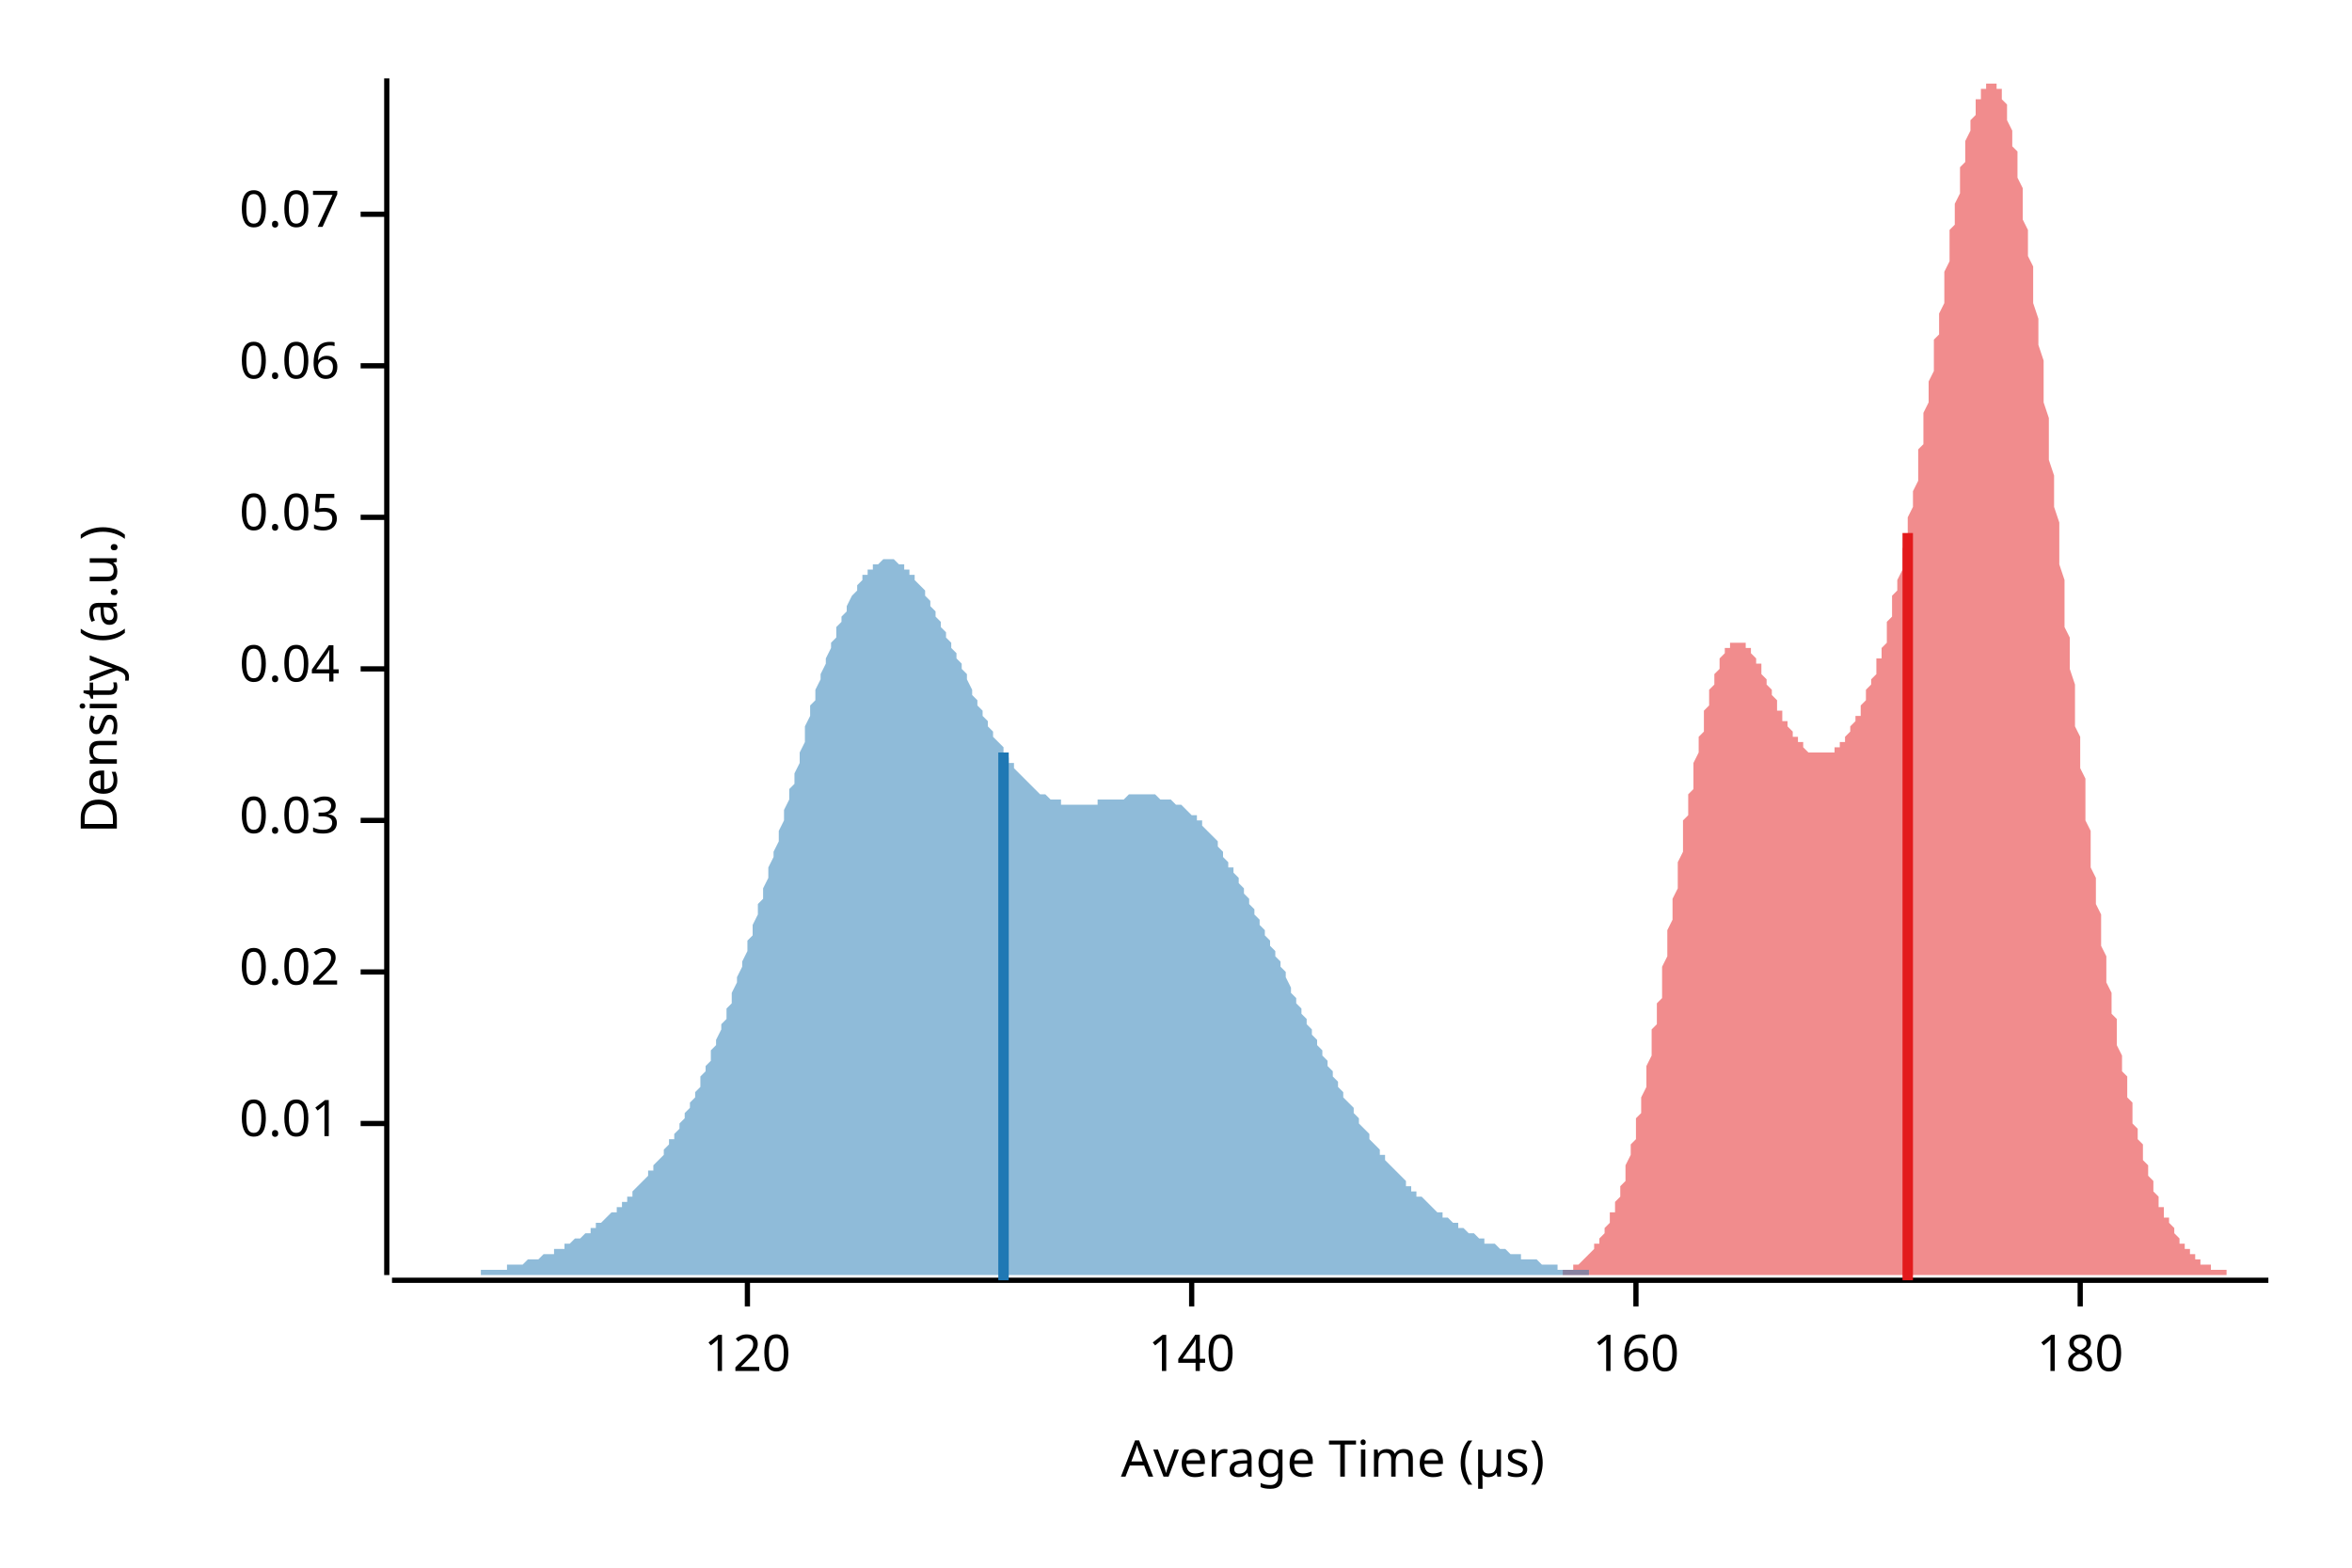
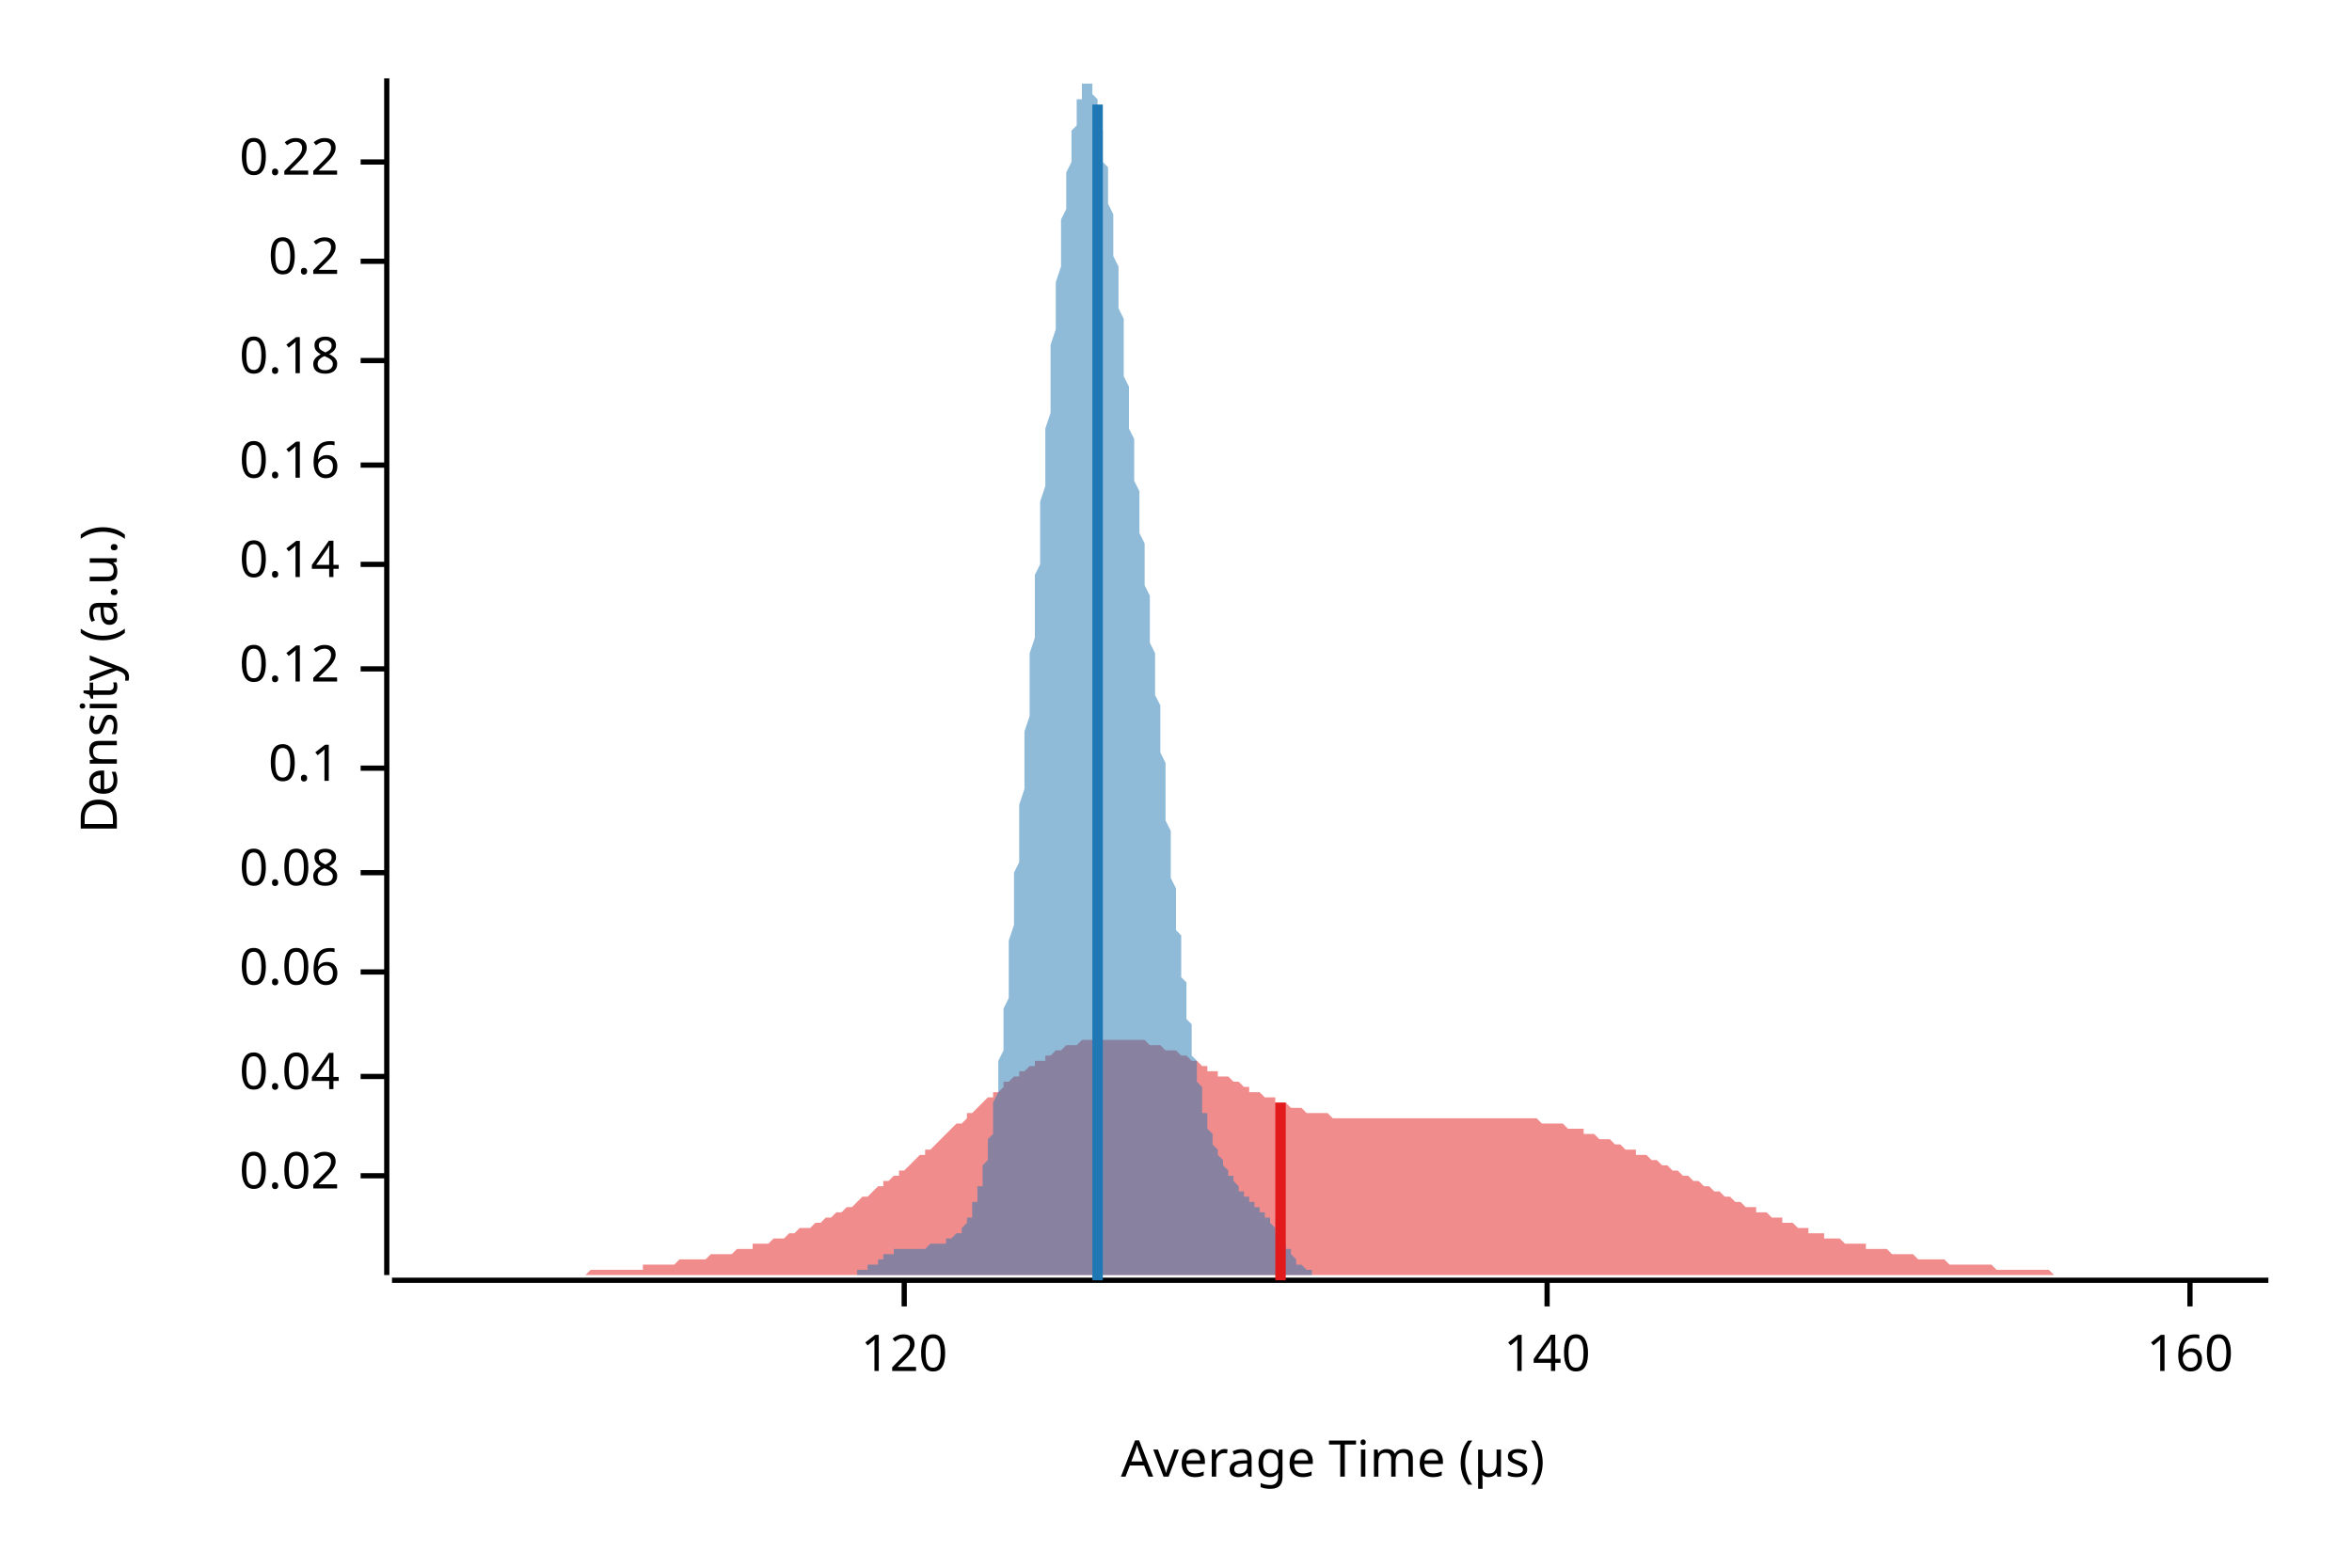
<svg xmlns="http://www.w3.org/2000/svg" width="450" height="300" viewBox="0 0 450 300">
  <text x="15" y="130" dy="0.76em" text-anchor="middle" font-family="sans-serif" font-size="9.677" opacity="1" fill="#000000" transform="rotate(270, 15, 130)">
Density (a.u.)
</text>
  <text x="255" y="285" dy="-0.5ex" text-anchor="middle" font-family="sans-serif" font-size="9.677" opacity="1" fill="#000000">
Average Time (µs)
</text>
  <polyline fill="none" opacity="1" stroke="#000000" stroke-width="1" points="74,15 74,244 " />
-   <text x="65" y="215" dy="0.5ex" text-anchor="end" font-family="sans-serif" font-size="9.677" opacity="1" fill="#000000">
- 0.01
- </text>
-   <polyline fill="none" opacity="1" stroke="#000000" stroke-width="1" points="69,215 74,215 " />
-   <text x="65" y="186" dy="0.5ex" text-anchor="end" font-family="sans-serif" font-size="9.677" opacity="1" fill="#000000">
+   <text x="65" y="225" dy="0.5ex" text-anchor="end" font-family="sans-serif" font-size="9.677" opacity="1" fill="#000000">
0.02
</text>
-   <polyline fill="none" opacity="1" stroke="#000000" stroke-width="1" points="69,186 74,186 " />
-   <text x="65" y="157" dy="0.5ex" text-anchor="end" font-family="sans-serif" font-size="9.677" opacity="1" fill="#000000">
- 0.03
- </text>
-   <polyline fill="none" opacity="1" stroke="#000000" stroke-width="1" points="69,157 74,157 " />
-   <text x="65" y="128" dy="0.5ex" text-anchor="end" font-family="sans-serif" font-size="9.677" opacity="1" fill="#000000">
+   <polyline fill="none" opacity="1" stroke="#000000" stroke-width="1" points="69,225 74,225 " />
+   <text x="65" y="206" dy="0.5ex" text-anchor="end" font-family="sans-serif" font-size="9.677" opacity="1" fill="#000000">
0.04
</text>
-   <polyline fill="none" opacity="1" stroke="#000000" stroke-width="1" points="69,128 74,128 " />
-   <text x="65" y="99" dy="0.5ex" text-anchor="end" font-family="sans-serif" font-size="9.677" opacity="1" fill="#000000">
- 0.05
- </text>
-   <polyline fill="none" opacity="1" stroke="#000000" stroke-width="1" points="69,99 74,99 " />
-   <text x="65" y="70" dy="0.5ex" text-anchor="end" font-family="sans-serif" font-size="9.677" opacity="1" fill="#000000">
+   <polyline fill="none" opacity="1" stroke="#000000" stroke-width="1" points="69,206 74,206 " />
+   <text x="65" y="186" dy="0.5ex" text-anchor="end" font-family="sans-serif" font-size="9.677" opacity="1" fill="#000000">
0.06
</text>
-   <polyline fill="none" opacity="1" stroke="#000000" stroke-width="1" points="69,70 74,70 " />
-   <text x="65" y="41" dy="0.5ex" text-anchor="end" font-family="sans-serif" font-size="9.677" opacity="1" fill="#000000">
- 0.07
+   <polyline fill="none" opacity="1" stroke="#000000" stroke-width="1" points="69,186 74,186 " />
+   <text x="65" y="167" dy="0.5ex" text-anchor="end" font-family="sans-serif" font-size="9.677" opacity="1" fill="#000000">
+ 0.08
</text>
-   <polyline fill="none" opacity="1" stroke="#000000" stroke-width="1" points="69,41 74,41 " />
+   <polyline fill="none" opacity="1" stroke="#000000" stroke-width="1" points="69,167 74,167 " />
+   <text x="65" y="147" dy="0.5ex" text-anchor="end" font-family="sans-serif" font-size="9.677" opacity="1" fill="#000000">
+ 0.1
+ </text>
+   <polyline fill="none" opacity="1" stroke="#000000" stroke-width="1" points="69,147 74,147 " />
+   <text x="65" y="128" dy="0.5ex" text-anchor="end" font-family="sans-serif" font-size="9.677" opacity="1" fill="#000000">
+ 0.12
+ </text>
+   <polyline fill="none" opacity="1" stroke="#000000" stroke-width="1" points="69,128 74,128 " />
+   <text x="65" y="108" dy="0.5ex" text-anchor="end" font-family="sans-serif" font-size="9.677" opacity="1" fill="#000000">
+ 0.14
+ </text>
+   <polyline fill="none" opacity="1" stroke="#000000" stroke-width="1" points="69,108 74,108 " />
+   <text x="65" y="89" dy="0.5ex" text-anchor="end" font-family="sans-serif" font-size="9.677" opacity="1" fill="#000000">
+ 0.16
+ </text>
+   <polyline fill="none" opacity="1" stroke="#000000" stroke-width="1" points="69,89 74,89 " />
+   <text x="65" y="69" dy="0.5ex" text-anchor="end" font-family="sans-serif" font-size="9.677" opacity="1" fill="#000000">
+ 0.18
+ </text>
+   <polyline fill="none" opacity="1" stroke="#000000" stroke-width="1" points="69,69 74,69 " />
+   <text x="65" y="50" dy="0.5ex" text-anchor="end" font-family="sans-serif" font-size="9.677" opacity="1" fill="#000000">
+ 0.2
+ </text>
+   <polyline fill="none" opacity="1" stroke="#000000" stroke-width="1" points="69,50 74,50 " />
+   <text x="65" y="31" dy="0.5ex" text-anchor="end" font-family="sans-serif" font-size="9.677" opacity="1" fill="#000000">
+ 0.22
+ </text>
+   <polyline fill="none" opacity="1" stroke="#000000" stroke-width="1" points="69,31 74,31 " />
  <polyline fill="none" opacity="1" stroke="#000000" stroke-width="1" points="75,245 434,245 " />
-   <text x="143" y="255" dy="0.76em" text-anchor="middle" font-family="sans-serif" font-size="9.677" opacity="1" fill="#000000">
+   <text x="173" y="255" dy="0.76em" text-anchor="middle" font-family="sans-serif" font-size="9.677" opacity="1" fill="#000000">
120
</text>
-   <polyline fill="none" opacity="1" stroke="#000000" stroke-width="1" points="143,245 143,250 " />
-   <text x="228" y="255" dy="0.76em" text-anchor="middle" font-family="sans-serif" font-size="9.677" opacity="1" fill="#000000">
+   <polyline fill="none" opacity="1" stroke="#000000" stroke-width="1" points="173,245 173,250 " />
+   <text x="296" y="255" dy="0.76em" text-anchor="middle" font-family="sans-serif" font-size="9.677" opacity="1" fill="#000000">
140
</text>
-   <polyline fill="none" opacity="1" stroke="#000000" stroke-width="1" points="228,245 228,250 " />
-   <text x="313" y="255" dy="0.76em" text-anchor="middle" font-family="sans-serif" font-size="9.677" opacity="1" fill="#000000">
+   <polyline fill="none" opacity="1" stroke="#000000" stroke-width="1" points="296,245 296,250 " />
+   <text x="419" y="255" dy="0.76em" text-anchor="middle" font-family="sans-serif" font-size="9.677" opacity="1" fill="#000000">
160
</text>
-   <polyline fill="none" opacity="1" stroke="#000000" stroke-width="1" points="313,245 313,250 " />
-   <text x="398" y="255" dy="0.76em" text-anchor="middle" font-family="sans-serif" font-size="9.677" opacity="1" fill="#000000">
- 180
- </text>
-   <polyline fill="none" opacity="1" stroke="#000000" stroke-width="1" points="398,245 398,250 " />
-   <polygon opacity="0.5" fill="#E31A1C" points="296,244 296,244 297,244 297,244 297,244 297,244 298,244 298,244 298,244 299,244 299,243 299,243 299,243 300,243 300,243 300,243 300,243 301,243 301,243 301,242 302,242 302,242 302,242 302,242 303,241 303,241 303,241 303,241 304,240 304,240 304,240 305,239 305,239 305,239 305,238 306,238 306,237 306,237 307,236 307,236 307,235 307,235 308,234 308,234 308,233 308,232 309,232 309,231 309,230 310,229 310,228 310,227 310,227 311,226 311,225 311,224 311,223 312,221 312,220 312,219 313,218 313,217 313,215 313,214 314,213 314,211 314,210 315,208 315,207 315,205 315,204 316,202 316,201 316,199 316,197 317,196 317,194 317,192 318,191 318,189 318,187 318,185 319,183 319,181 319,180 319,178 320,176 320,174 320,172 321,170 321,168 321,167 321,165 322,163 322,161 322,159 322,157 323,156 323,154 323,152 324,151 324,149 324,147 324,146 325,144 325,143 325,141 326,140 326,139 326,137 326,136 327,135 327,134 327,133 327,132 328,131 328,130 328,129 329,128 329,127 329,126 329,126 330,125 330,125 330,124 330,124 331,124 331,123 331,123 332,123 332,123 332,123 332,123 333,123 333,123 333,123 334,123 334,123 334,124 334,124 335,124 335,125 335,125 335,125 336,126 336,126 336,127 337,127 337,128 337,129 337,129 338,130 338,130 338,131 338,131 339,132 339,133 339,133 340,134 340,134 340,135 340,136 341,136 341,137 341,137 341,138 342,138 342,139 342,139 343,140 343,140 343,141 343,141 344,141 344,142 344,142 345,142 345,143 345,143 345,143 346,144 346,144 346,144 346,144 347,144 347,144 347,144 348,144 348,144 348,144 348,144 349,144 349,144 349,144 349,144 350,144 350,144 350,144 351,144 351,143 351,143 351,143 352,143 352,142 352,142 353,142 353,141 353,141 353,141 354,140 354,140 354,139 354,139 355,138 355,138 355,137 356,137 356,136 356,136 356,135 357,134 357,134 357,133 357,132 358,131 358,131 358,130 359,129 359,128 359,127 359,126 360,126 360,125 360,124 361,123 361,121 361,120 361,119 362,118 362,117 362,116 362,114 363,113 363,112 363,111 364,109 364,108 364,106 364,105 365,103 365,102 365,100 365,99 366,97 366,95 366,94 367,92 367,90 367,88 367,86 368,85 368,83 368,81 368,79 369,77 369,75 369,73 370,71 370,69 370,67 370,65 371,64 371,62 371,60 372,58 372,56 372,54 372,52 373,50 373,48 373,46 373,44 374,43 374,41 374,39 375,37 375,36 375,34 375,32 376,31 376,30 376,28 376,27 377,25 377,24 377,23 378,22 378,21 378,20 378,19 379,19 379,18 379,17 380,17 380,16 380,16 380,16 381,16 381,15 381,16 381,16 382,16 382,16 382,17 383,17 383,18 383,18 383,19 384,20 384,21 384,22 384,23 385,25 385,26 385,28 386,29 386,31 386,32 386,34 387,36 387,38 387,40 387,42 388,44 388,46 388,49 389,51 389,53 389,56 389,58 390,61 390,64 390,66 391,69 391,72 391,74 391,77 392,80 392,83 392,85 392,88 393,91 393,94 393,97 394,100 394,103 394,105 394,108 395,111 395,114 395,117 395,120 396,122 396,125 396,128 397,131 397,133 397,136 397,139 398,141 398,144 398,147 399,149 399,152 399,154 399,157 400,159 400,161 400,164 400,166 401,168 401,170 401,173 402,175 402,177 402,179 402,181 403,183 403,185 403,187 403,188 404,190 404,192 404,194 405,195 405,197 405,199 405,200 406,202 406,203 406,205 407,206 407,207 407,209 407,210 408,211 408,212 408,214 408,215 409,216 409,217 409,218 410,219 410,220 410,221 410,222 411,223 411,224 411,225 411,225 412,226 412,227 412,228 413,229 413,229 413,230 413,231 414,231 414,232 414,232 414,233 415,233 415,234 415,234 416,235 416,235 416,236 416,236 417,237 417,237 417,238 418,238 418,238 418,239 418,239 419,239 419,239 419,240 419,240 420,240 420,240 420,241 421,241 421,241 421,241 421,242 422,242 422,242 422,242 422,242 423,242 423,242 423,243 424,243 424,243 424,243 424,243 425,243 425,243 425,243 426,243 426,243 426,244 426,244 427,244 427,244 427,244 427,244 428,244 428,244 428,244 429,244 429,244 429,244 429,244 430,244 430,244 430,244 430,244 431,244 431,244 431,244 432,244 432,244 432,244 432,244 433,244 433,244 433,244 434,244 434,244 296,244 " />
-   <polygon opacity="0.5" fill="#1F78B4" points="75,244 75,244 75,244 76,244 76,244 77,244 77,244 78,244 78,244 79,244 79,244 80,244 80,244 81,244 81,244 82,244 82,244 83,244 83,244 84,244 84,244 85,244 85,244 86,244 86,244 87,244 87,244 88,244 88,244 89,244 89,244 90,244 90,244 91,244 91,244 92,244 92,243 93,243 93,243 94,243 94,243 95,243 95,243 96,243 96,243 97,243 97,242 98,242 98,242 99,242 99,242 100,242 100,242 101,241 101,241 102,241 102,241 103,241 103,241 104,240 104,240 105,240 105,240 106,240 106,239 107,239 107,239 108,239 108,238 109,238 109,238 110,237 110,237 111,237 111,237 112,236 112,236 113,236 113,235 114,235 114,234 115,234 115,234 116,233 116,233 117,232 117,232 118,232 118,231 119,231 119,230 120,230 120,229 121,229 121,228 122,227 122,227 123,226 123,226 124,225 124,224 125,224 125,223 126,222 126,222 127,221 127,220 128,219 128,218 129,218 129,217 130,216 130,215 131,214 131,213 132,212 132,211 133,210 133,209 134,208 134,206 135,205 135,204 136,203 136,201 137,200 137,199 138,197 138,196 139,195 139,193 140,192 140,190 141,188 141,187 142,185 142,184 143,182 143,180 144,179 144,177 145,175 145,173 146,172 146,170 147,168 147,166 148,164 148,163 149,161 149,159 150,157 150,155 151,153 151,151 152,150 152,148 153,146 153,144 154,142 154,141 154,139 155,137 155,135 156,134 156,132 157,130 157,129 158,127 158,126 159,124 159,123 160,122 160,120 161,119 161,118 162,117 162,116 163,114 163,114 164,113 164,112 165,111 165,110 166,110 166,109 167,109 167,108 168,108 168,108 169,107 169,107 170,107 170,107 171,107 171,107 172,108 172,108 173,108 173,109 174,109 174,110 175,110 175,111 176,112 176,112 177,113 177,114 178,115 178,116 179,117 179,118 180,119 180,120 181,121 181,122 182,123 182,124 183,125 183,126 184,127 184,128 185,129 185,130 186,132 186,133 187,134 187,135 188,136 188,137 189,138 189,139 190,140 190,141 191,142 191,142 192,143 192,144 193,145 193,146 194,146 194,147 195,148 195,148 196,149 196,149 197,150 197,150 198,151 198,151 199,152 199,152 200,152 200,152 201,153 201,153 202,153 202,153 203,153 203,154 204,154 204,154 205,154 205,154 206,154 206,154 207,154 207,154 208,154 208,154 209,154 209,154 210,154 210,153 211,153 211,153 212,153 212,153 213,153 213,153 214,153 214,153 215,153 215,153 216,152 216,152 217,152 217,152 218,152 218,152 219,152 219,152 220,152 220,152 221,152 221,152 222,153 222,153 223,153 223,153 224,153 224,153 225,154 225,154 226,154 226,154 227,155 227,155 228,156 228,156 229,156 229,157 230,157 230,158 231,159 231,159 232,160 232,160 233,161 233,162 233,162 234,163 234,164 235,165 235,166 236,166 236,167 237,168 237,169 238,170 238,171 239,172 239,173 240,174 240,175 241,176 241,177 242,178 242,179 243,180 243,181 244,182 244,183 245,184 245,185 246,186 246,187 247,189 247,190 248,191 248,192 249,193 249,194 250,195 250,196 251,197 251,198 252,199 252,200 253,201 253,202 254,203 254,204 255,205 255,206 256,207 256,208 257,209 257,210 258,211 258,211 259,212 259,213 260,214 260,215 261,216 261,216 262,217 262,218 263,219 263,219 264,220 264,221 265,221 265,222 266,223 266,223 267,224 267,224 268,225 268,225 269,226 269,227 270,227 270,228 271,228 271,229 272,229 272,229 273,230 273,230 274,231 274,231 275,232 275,232 276,232 276,233 277,233 277,233 278,234 278,234 279,234 279,235 280,235 280,235 281,236 281,236 282,236 282,236 283,237 283,237 284,237 284,238 285,238 285,238 286,238 286,238 287,239 287,239 288,239 288,239 289,240 289,240 290,240 290,240 291,240 291,241 292,241 292,241 293,241 293,241 294,241 294,241 295,242 295,242 296,242 296,242 297,242 297,242 298,242 298,243 299,243 299,243 300,243 300,243 301,243 301,243 302,243 302,243 303,243 303,243 304,243 304,244 305,244 305,244 306,244 306,244 307,244 307,244 308,244 308,244 309,244 309,244 310,244 310,244 311,244 311,244 312,244 312,244 312,244 313,244 313,244 314,244 314,244 315,244 315,244 316,244 316,244 317,244 317,244 318,244 318,244 319,244 319,244 320,244 320,244 321,244 321,244 322,244 322,244 322,244 75,244 " />
-   <polyline fill="none" opacity="1" stroke="#E31A1C" stroke-width="2" points="365,245 365,102 " />
-   <polyline fill="none" opacity="1" stroke="#1F78B4" stroke-width="2" points="192,245 192,144 " />
+   <polyline fill="none" opacity="1" stroke="#000000" stroke-width="1" points="419,245 419,250 " />
+   <polygon opacity="0.5" fill="#E31A1C" points="75,244 75,244 76,244 77,244 77,244 78,244 79,244 80,244 80,244 81,244 82,244 82,244 83,244 84,244 85,244 85,244 86,244 87,244 87,244 88,244 89,244 90,244 90,244 91,244 92,244 92,244 93,244 94,244 95,244 95,244 96,244 97,244 98,244 98,244 99,244 100,244 100,244 101,244 102,244 103,244 103,244 104,244 105,244 105,244 106,244 107,244 108,244 108,244 109,244 110,244 110,244 111,244 112,244 113,243 113,243 114,243 115,243 116,243 116,243 117,243 118,243 118,243 119,243 120,243 121,243 121,243 122,243 123,243 123,242 124,242 125,242 126,242 126,242 127,242 128,242 128,242 129,242 130,241 131,241 131,241 132,241 133,241 133,241 134,241 135,241 136,240 136,240 137,240 138,240 139,240 139,240 140,240 141,239 141,239 142,239 143,239 144,239 144,238 145,238 146,238 146,238 147,238 148,237 149,237 149,237 150,237 151,236 151,236 152,236 153,235 154,235 154,235 155,235 156,234 157,234 157,234 158,233 159,233 159,233 160,232 161,232 162,231 162,231 163,231 164,230 164,230 165,229 166,229 167,228 167,228 168,227 169,227 169,226 170,226 171,225 172,225 172,224 173,224 174,223 175,222 175,222 176,221 177,221 177,220 178,220 179,219 180,218 180,218 181,217 182,216 182,216 183,215 184,215 185,214 185,213 186,213 187,212 187,212 188,211 189,210 190,210 190,209 191,209 192,208 192,207 193,207 194,206 195,206 195,205 196,205 197,204 198,204 198,203 199,203 200,203 200,202 201,202 202,201 203,201 203,201 204,200 205,200 205,200 206,200 207,199 208,199 208,199 209,199 210,199 210,199 211,199 212,199 213,199 213,199 214,199 215,199 216,199 216,199 217,199 218,199 218,199 219,199 220,200 221,200 221,200 222,200 223,201 223,201 224,201 225,201 226,202 226,202 227,202 228,203 228,203 229,203 230,204 231,204 231,205 232,205 233,205 233,206 234,206 235,206 236,207 236,207 237,207 238,208 239,208 239,209 240,209 241,209 241,209 242,210 243,210 244,210 244,211 245,211 246,211 246,211 247,212 248,212 249,212 249,212 250,213 251,213 251,213 252,213 253,213 254,213 254,213 255,214 256,214 257,214 257,214 258,214 259,214 259,214 260,214 261,214 262,214 262,214 263,214 264,214 264,214 265,214 266,214 267,214 267,214 268,214 269,214 269,214 270,214 271,214 272,214 272,214 273,214 274,214 275,214 275,214 276,214 277,214 277,214 278,214 279,214 280,214 280,214 281,214 282,214 282,214 283,214 284,214 285,214 285,214 286,214 287,214 287,214 288,214 289,214 290,214 290,214 291,214 292,214 292,214 293,214 294,214 295,215 295,215 296,215 297,215 298,215 298,215 299,215 300,216 300,216 301,216 302,216 303,216 303,217 304,217 305,217 305,217 306,218 307,218 308,218 308,218 309,219 310,219 310,219 311,220 312,220 313,220 313,221 314,221 315,221 316,222 316,222 317,222 318,223 318,223 319,223 320,224 321,224 321,224 322,225 323,225 323,225 324,226 325,226 326,227 326,227 327,227 328,228 328,228 329,228 330,229 331,229 331,229 332,230 333,230 333,230 334,231 335,231 336,231 336,232 337,232 338,232 339,233 339,233 340,233 341,233 341,234 342,234 343,234 344,235 344,235 345,235 346,235 346,236 347,236 348,236 349,236 349,237 350,237 351,237 351,237 352,237 353,238 354,238 354,238 355,238 356,238 357,238 357,239 358,239 359,239 359,239 360,239 361,239 362,240 362,240 363,240 364,240 364,240 365,240 366,240 367,241 367,241 368,241 369,241 369,241 370,241 371,241 372,241 372,241 373,242 374,242 375,242 375,242 376,242 377,242 377,242 378,242 379,242 380,242 380,242 381,242 382,243 382,243 383,243 384,243 385,243 385,243 386,243 387,243 387,243 388,243 389,243 390,243 390,243 391,243 392,243 392,243 393,244 394,244 395,244 395,244 396,244 397,244 398,244 398,244 399,244 400,244 400,244 401,244 402,244 403,244 403,244 404,244 405,244 405,244 406,244 407,244 408,244 408,244 409,244 410,244 410,244 411,244 412,244 413,244 413,244 414,244 415,244 416,244 416,244 417,244 418,244 418,244 419,244 420,244 421,244 421,244 422,244 423,244 423,244 424,244 425,244 426,244 426,244 427,244 428,244 428,244 429,244 430,244 431,244 431,244 432,244 433,244 434,244 434,244 75,244 " />
+   <polygon opacity="0.5" fill="#1F78B4" points="159,244 159,244 159,244 159,244 159,244 160,244 160,244 160,244 160,244 160,244 161,244 161,244 161,244 161,244 161,244 162,244 162,244 162,244 162,244 162,244 163,244 163,244 163,244 163,244 163,244 164,244 164,244 164,244 164,244 164,243 164,243 165,243 165,243 165,243 165,243 165,243 166,243 166,243 166,243 166,242 166,242 167,242 167,242 167,242 167,242 167,242 168,242 168,241 168,241 168,241 168,241 169,241 169,241 169,241 169,240 169,240 170,240 170,240 170,240 170,240 170,240 171,240 171,239 171,239 171,239 171,239 171,239 172,239 172,239 172,239 172,239 172,239 173,239 173,239 173,239 173,239 173,239 174,239 174,239 174,239 174,239 174,239 175,239 175,239 175,239 175,239 175,239 176,239 176,239 176,239 176,239 176,239 177,239 177,239 177,239 177,239 177,239 178,238 178,238 178,238 178,238 178,238 179,238 179,238 179,238 179,238 179,238 179,238 180,238 180,238 180,238 180,238 180,238 181,238 181,237 181,237 181,237 181,237 182,237 182,237 182,237 182,237 182,237 183,236 183,236 183,236 183,236 183,236 184,236 184,235 184,235 184,235 184,235 185,234 185,234 185,234 185,233 185,233 186,233 186,232 186,232 186,231 186,231 186,230 187,230 187,229 187,229 187,228 187,227 188,227 188,226 188,225 188,224 188,223 189,222 189,221 189,220 189,219 189,218 190,217 190,215 190,214 190,212 190,211 191,209 191,208 191,206 191,205 191,203 192,201 192,199 192,197 192,195 192,193 193,191 193,189 193,187 193,184 193,182 193,180 194,177 194,175 194,172 194,170 194,167 195,165 195,162 195,159 195,156 195,154 196,151 196,148 196,145 196,142 196,140 197,137 197,134 197,131 197,128 197,125 198,122 198,119 198,116 198,113 198,110 199,108 199,105 199,102 199,99 199,96 200,93 200,90 200,87 200,85 200,82 201,79 201,76 201,74 201,71 201,68 201,66 202,63 202,61 202,58 202,56 202,54 203,51 203,49 203,47 203,45 203,42 204,40 204,38 204,36 204,35 204,33 205,31 205,29 205,28 205,26 205,25 206,24 206,22 206,21 206,20 206,19 207,19 207,18 207,17 207,17 207,16 208,16 208,16 208,16 208,15 208,16 208,16 209,16 209,17 209,17 209,18 209,18 210,19 210,20 210,21 210,22 210,23 211,25 211,26 211,28 211,29 211,31 212,32 212,34 212,36 212,37 212,39 213,41 213,43 213,45 213,47 213,49 214,51 214,53 214,55 214,57 214,59 215,61 215,64 215,66 215,68 215,70 215,72 216,74 216,76 216,78 216,80 216,82 217,84 217,86 217,88 217,90 217,92 218,94 218,96 218,98 218,100 218,102 219,104 219,106 219,108 219,110 219,112 220,114 220,116 220,118 220,120 220,123 221,125 221,127 221,129 221,131 221,133 222,135 222,138 222,140 222,142 222,144 223,146 223,148 223,151 223,153 223,155 223,157 224,159 224,161 224,163 224,166 224,168 225,170 225,172 225,174 225,176 225,178 226,179 226,181 226,183 226,185 226,187 227,188 227,190 227,192 227,193 227,195 228,196 228,198 228,199 228,200 228,202 229,203 229,204 229,205 229,206 229,207 230,208 230,209 230,210 230,211 230,212 230,213 231,213 231,214 231,215 231,216 231,216 232,217 232,217 232,218 232,219 232,219 233,220 233,220 233,221 233,221 233,221 234,222 234,222 234,223 234,223 234,223 235,224 235,224 235,224 235,225 235,225 236,225 236,226 236,226 236,226 236,226 237,227 237,227 237,227 237,227 237,228 237,228 238,228 238,228 238,228 238,229 238,229 239,229 239,229 239,229 239,230 239,230 240,230 240,230 240,230 240,231 240,231 241,231 241,231 241,231 241,232 241,232 242,232 242,232 242,233 242,233 242,233 243,233 243,234 243,234 243,234 243,234 244,235 244,235 244,235 244,236 244,236 245,236 245,237 245,237 245,237 245,237 245,238 246,238 246,238 246,239 246,239 246,239 247,239 247,240 247,240 247,240 247,240 248,241 248,241 248,241 248,241 248,242 249,242 249,242 249,242 249,242 249,242 250,243 250,243 250,243 250,243 250,243 251,243 251,243 251,243 251,244 251,244 252,244 252,244 252,244 252,244 252,244 252,244 253,244 253,244 253,244 253,244 253,244 254,244 254,244 254,244 254,244 254,244 255,244 255,244 255,244 255,244 255,244 256,244 256,244 256,244 159,244 " />
+   <polyline fill="none" opacity="1" stroke="#E31A1C" stroke-width="2" points="245,245 245,211 " />
+   <polyline fill="none" opacity="1" stroke="#1F78B4" stroke-width="2" points="210,245 210,20 " />
</svg>
